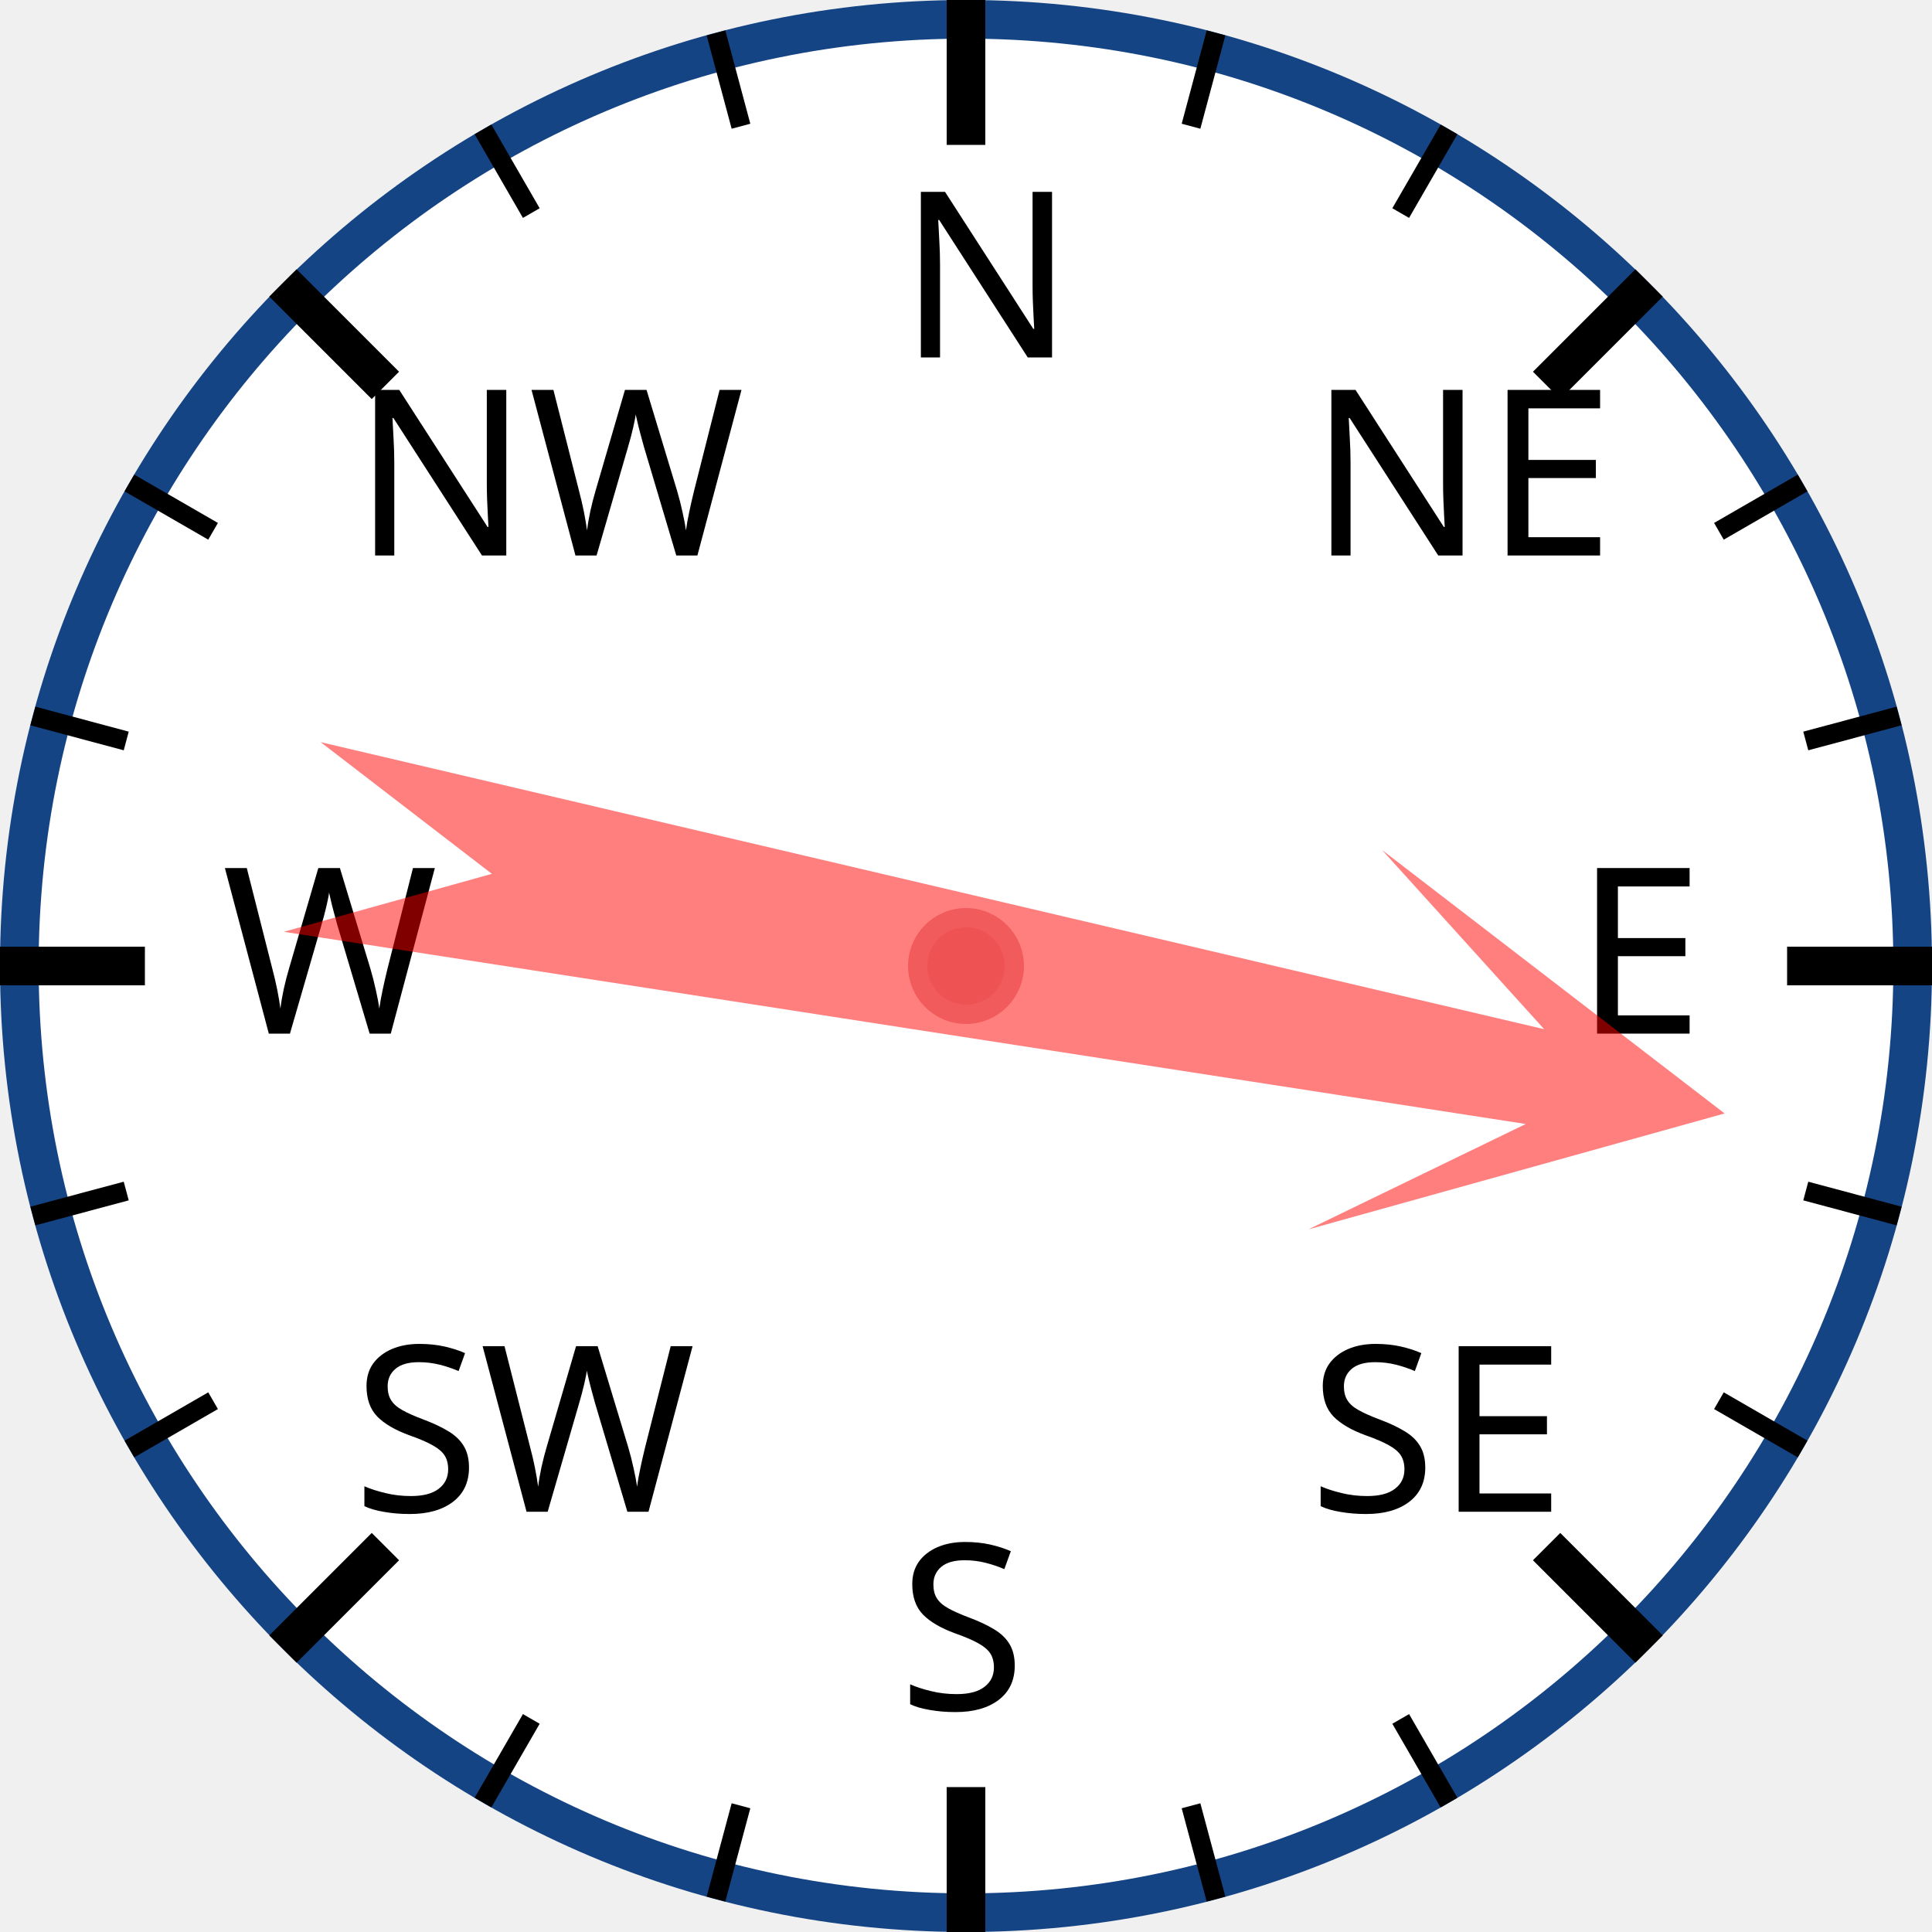
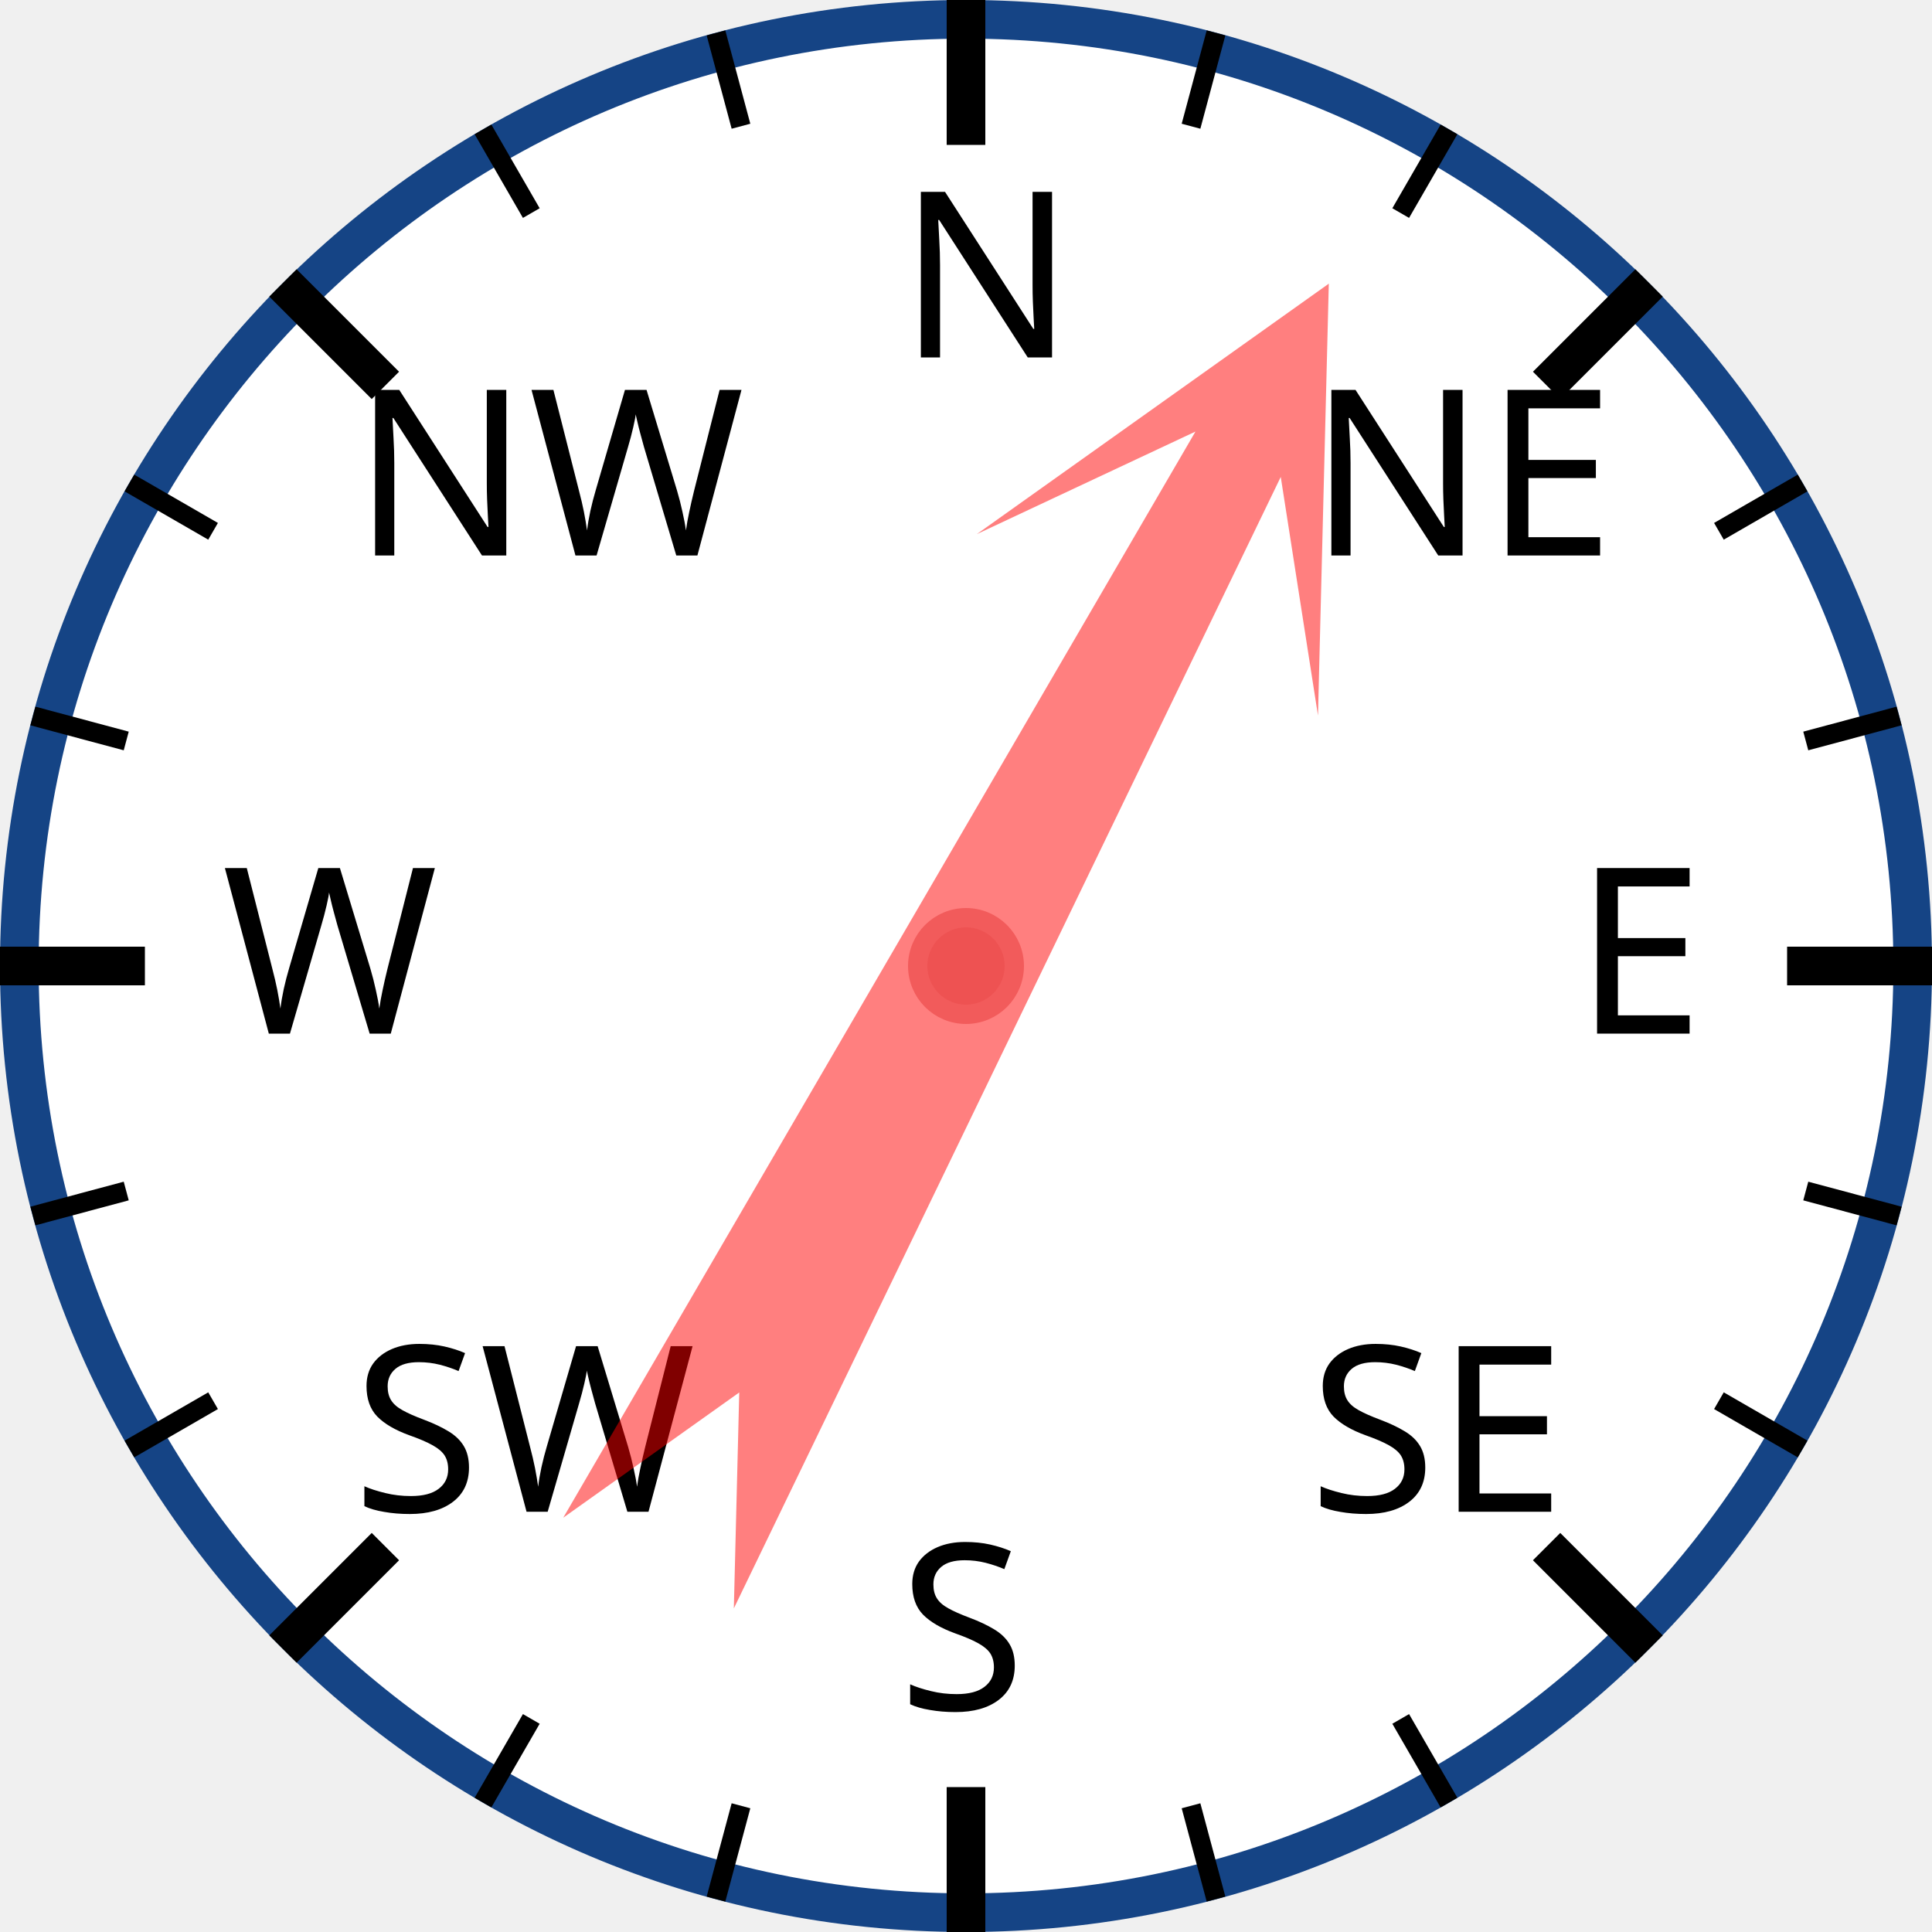
<svg xmlns="http://www.w3.org/2000/svg" width="120px" height="120px" viewBox="0 0 200 200">
  <circle cx="100" cy="100" r="98" style="fill: white; stroke: #154485; stroke-width: 4;" />
  <text x="93.0" y="37.0" style="font-family: sans-serif; font-size: 18pt;">N</text>
  <line x1="100.0" y1="0.0" x2="100.0" y2="15.0" style="stroke: black; stroke-width: 4;" />
  <line x1="74.118" y1="3.407" x2="76.706" y2="13.067" style="stroke: black; stroke-width: 2;" />
  <line x1="50" y1="13.397" x2="55" y2="22.058" style="stroke: black; stroke-width: 2;" />
  <text x="36.503" y="57.503" style="font-family: sans-serif; font-size: 18pt;">NW</text>
  <line x1="29.289" y1="29.289" x2="39.896" y2="39.896" style="stroke: black; stroke-width: 4;" />
  <line x1="13.397" y1="50" x2="22.058" y2="55" style="stroke: black; stroke-width: 2;" />
  <line x1="3.407" y1="74.118" x2="13.067" y2="76.706" style="stroke: black; stroke-width: 2;" />
  <text x="23.0" y="107.0" style="font-family: sans-serif; font-size: 18pt;">W</text>
  <line x1="0.0" y1="100.0" x2="15.0" y2="100.0" style="stroke: black; stroke-width: 4;" />
  <line x1="3.407" y1="125.882" x2="13.067" y2="123.294" style="stroke: black; stroke-width: 2;" />
  <line x1="13.397" y1="150" x2="22.058" y2="145" style="stroke: black; stroke-width: 2;" />
  <text x="36.503" y="156.497" style="font-family: sans-serif; font-size: 18pt;">SW</text>
  <line x1="29.289" y1="170.711" x2="39.896" y2="160.104" style="stroke: black; stroke-width: 4;" />
  <line x1="50" y1="186.603" x2="55" y2="177.942" style="stroke: black; stroke-width: 2;" />
  <line x1="74.118" y1="196.593" x2="76.706" y2="186.933" style="stroke: black; stroke-width: 2;" />
  <text x="93" y="177.0" style="font-family: sans-serif; font-size: 18pt;">S</text>
  <line x1="100" y1="200.0" x2="100" y2="185.0" style="stroke: black; stroke-width: 4;" />
  <line x1="125.882" y1="196.593" x2="123.294" y2="186.933" style="stroke: black; stroke-width: 2;" />
  <line x1="150.0" y1="186.603" x2="145.0" y2="177.942" style="stroke: black; stroke-width: 2;" />
  <text x="135.497" y="156.497" style="font-family: sans-serif; font-size: 18pt;">SE</text>
  <line x1="170.711" y1="170.711" x2="160.104" y2="160.104" style="stroke: black; stroke-width: 4;" />
  <line x1="186.603" y1="150" x2="177.942" y2="145" style="stroke: black; stroke-width: 2;" />
  <line x1="196.593" y1="125.882" x2="186.933" y2="123.294" style="stroke: black; stroke-width: 2;" />
  <text x="163.0" y="107" style="font-family: sans-serif; font-size: 18pt;">E</text>
  <line x1="200.0" y1="100" x2="185.0" y2="100" style="stroke: black; stroke-width: 4;" />
  <line x1="196.593" y1="74.118" x2="186.933" y2="76.706" style="stroke: black; stroke-width: 2;" />
  <line x1="186.603" y1="50" x2="177.942" y2="55" style="stroke: black; stroke-width: 2;" />
  <text x="135.497" y="57.503" style="font-family: sans-serif; font-size: 18pt;">NE</text>
  <line x1="170.711" y1="29.289" x2="160.104" y2="39.896" style="stroke: black; stroke-width: 4;" />
  <line x1="150" y1="13.397" x2="145" y2="22.058" style="stroke: black; stroke-width: 2;" />
  <line x1="125.882" y1="3.407" x2="123.294" y2="13.067" style="stroke: black; stroke-width: 2;" />
-   <polygon points="100 20 120 60 105 40 110 170 100 150 90 170 95 40 80 60" style="fill: red; fill-opacity: 0.5;" transform="rotate(101,100,100)" />
+   <polygon points="100 20 120 60 105 40 110 170 100 150 90 170 95 40 80 60" style="fill: red; fill-opacity: 0.5;" transform="rotate(28,100,100)" />
  <circle cx="100" cy="100" r="5" style="fill: #EE5252; stroke: #F25B5B; stroke-width: 2;" />
</svg>
